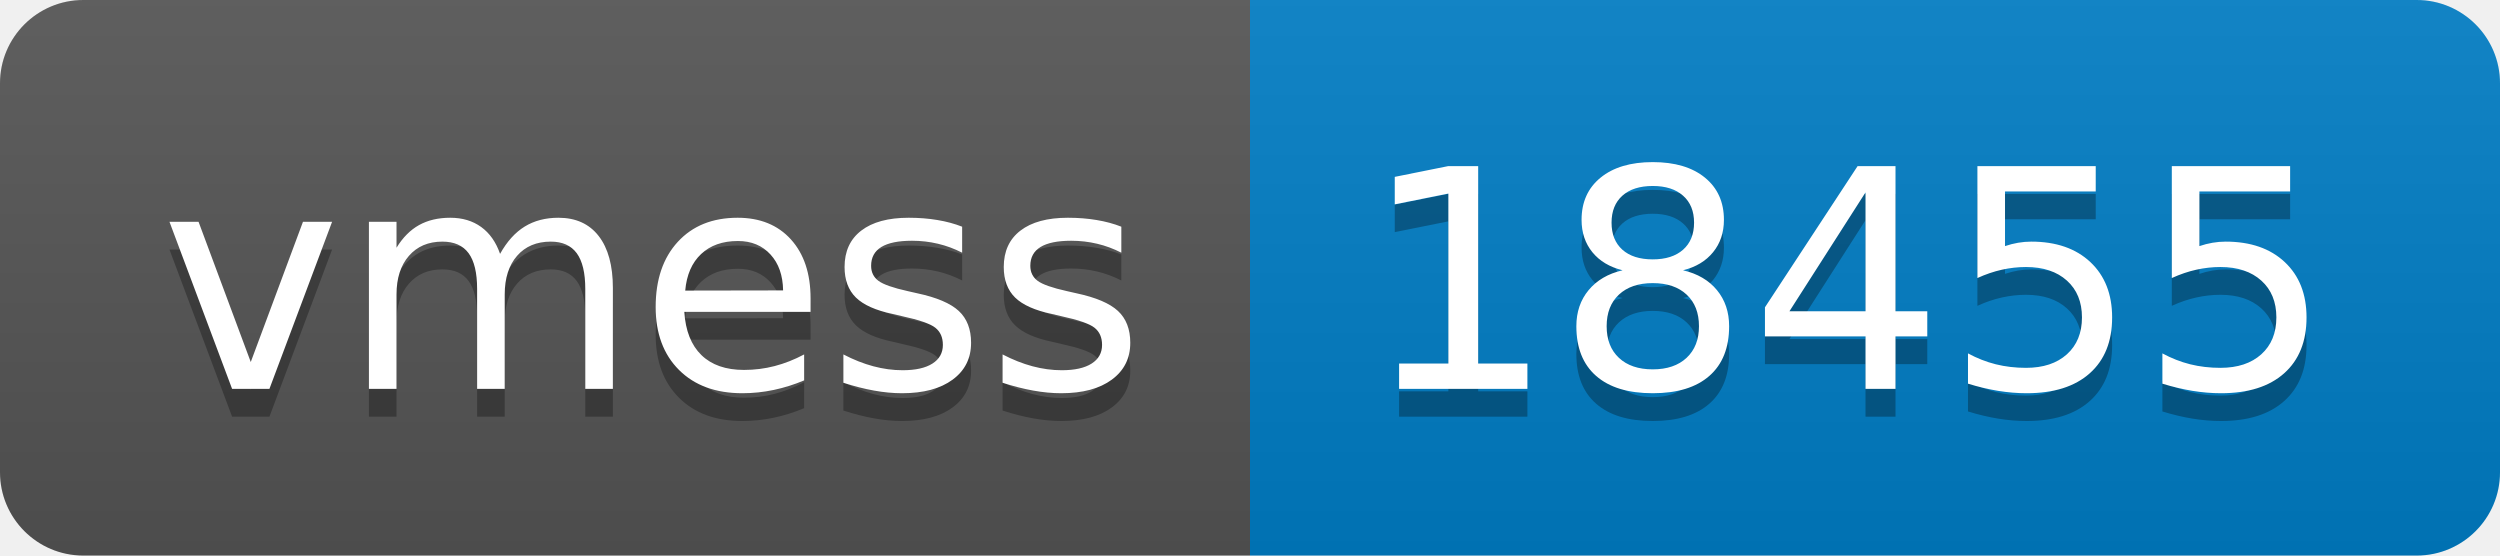
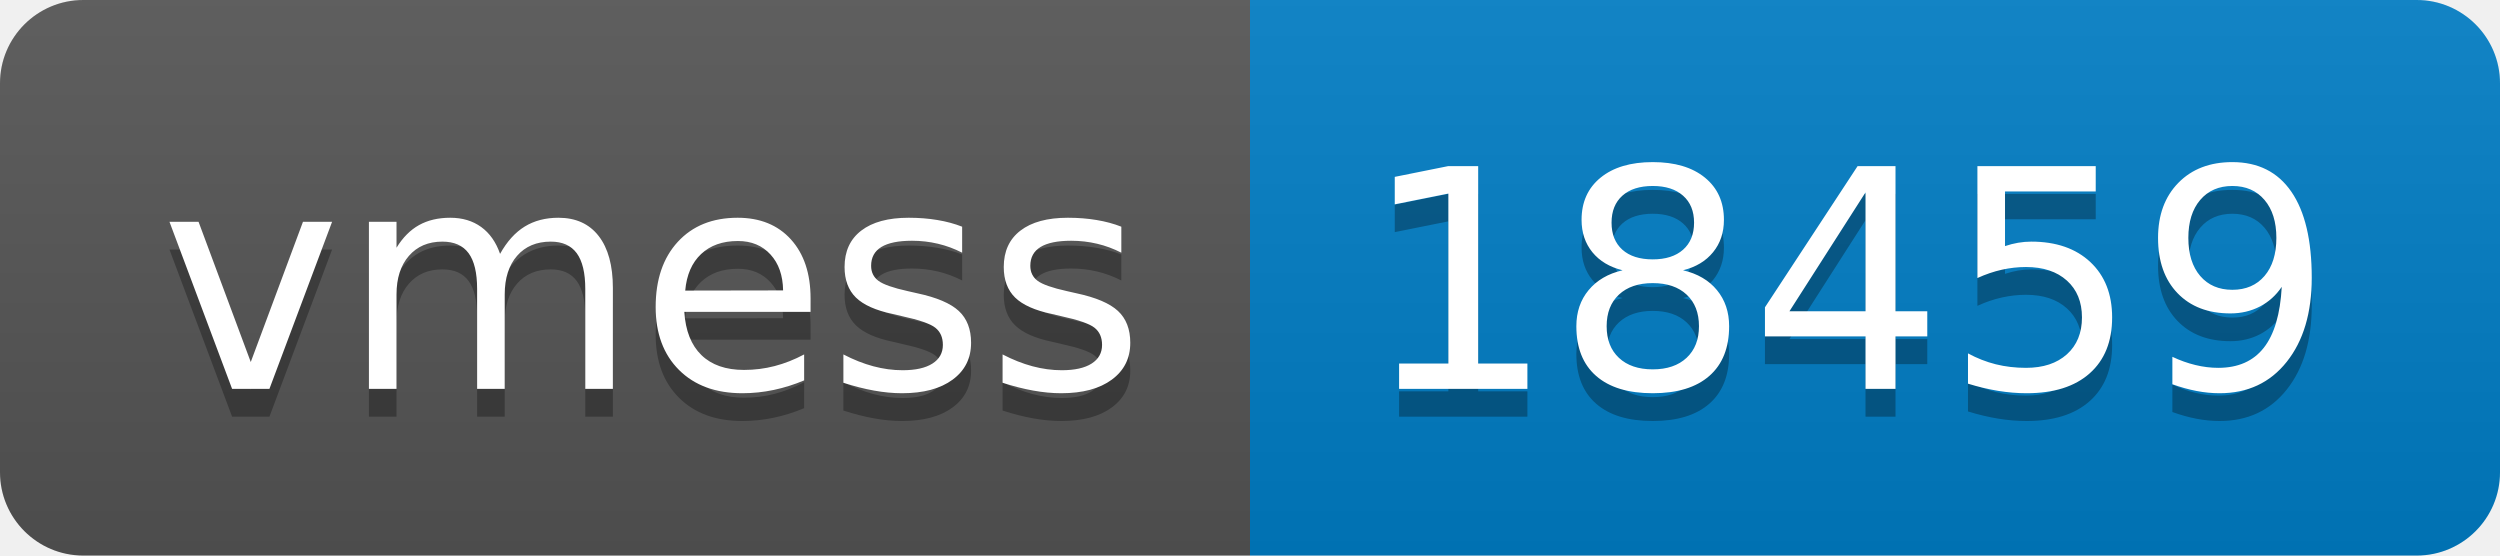
- <svg xmlns="http://www.w3.org/2000/svg" width="90" height="20" role="img" aria-label="vmess: 18455">
+ <svg xmlns="http://www.w3.org/2000/svg" width="90" height="20" role="img" aria-label="vmess: 18459">
  <linearGradient id="s" x2="0" y2="100%">
    <stop offset="0" stop-color="#bbb" stop-opacity=".1" />
    <stop offset="1" stop-opacity=".1" />
  </linearGradient>
  <clipPath id="r">
    <rect width="90" height="20" rx="3" fill="#fff" />
  </clipPath>
  <g clip-path="url(#r)">
    <rect width="45" height="20" fill="#555" />
    <rect x="45" width="45" height="20" fill="#007ec6" />
    <rect width="90" height="20" fill="url(#s)" />
  </g>
  <g fill="#fff" text-anchor="middle" font-family="Verdana,Geneva,DejaVu Sans,sans-serif" text-rendering="geometricPrecision" font-size="110">
    <text aria-hidden="true" x="235" y="150" fill="#010101" fill-opacity=".3" transform="scale(.1)" textLength="350">vmess</text>
    <text x="235" y="140" transform="scale(.1)" fill="#fff" textLength="350">vmess</text>
-     <text aria-hidden="true" x="665" y="150" fill="#010101" fill-opacity=".3" transform="scale(.1)" textLength="350">18455</text>
-     <text x="665" y="140" transform="scale(.1)" fill="#fff" textLength="350">18455</text>
+     <text aria-hidden="true" x="665" y="150" fill="#010101" fill-opacity=".3" transform="scale(.1)" textLength="350">18459</text>
+     <text x="665" y="140" transform="scale(.1)" fill="#fff" textLength="350">18459</text>
  </g>
</svg>
